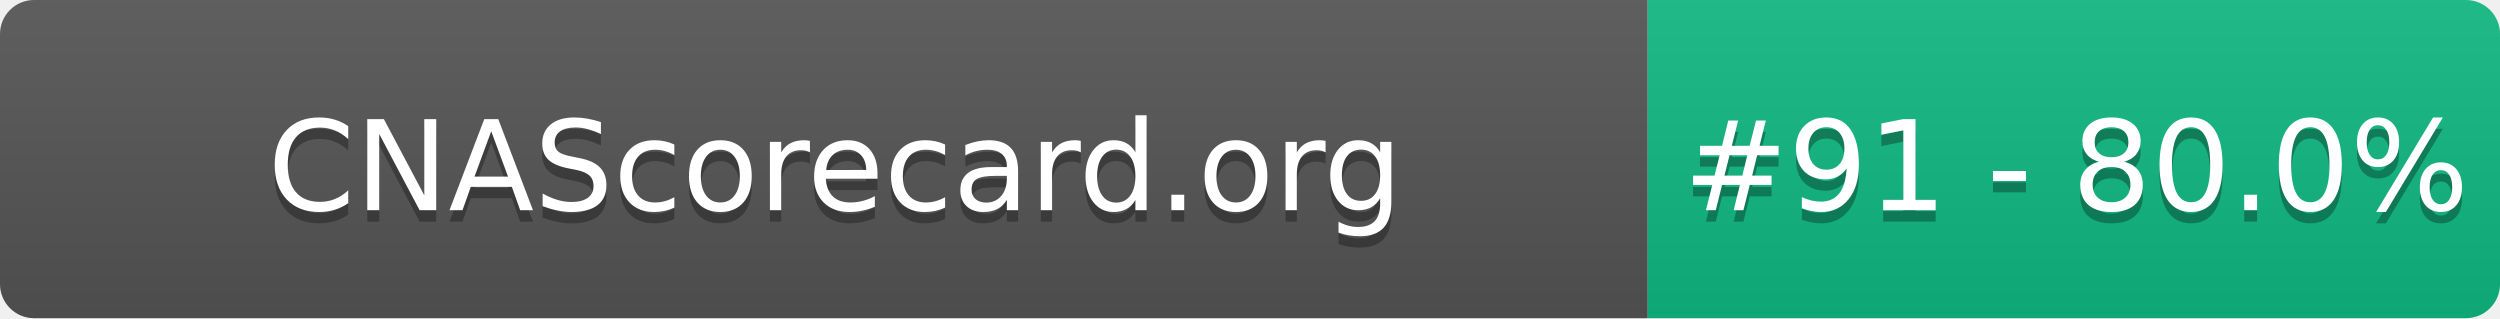
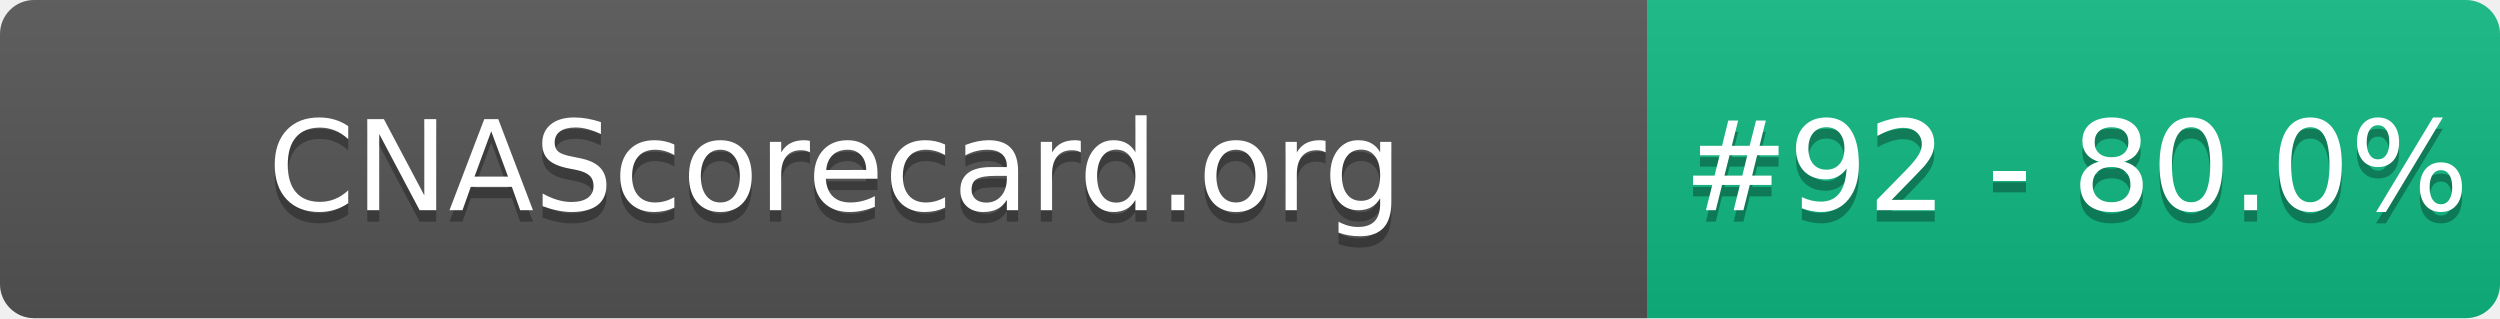
- <svg xmlns="http://www.w3.org/2000/svg" width="220" height="28" role="img" aria-label="CNAScorecard.org: #91 - 80.0%">
+ <svg xmlns="http://www.w3.org/2000/svg" width="220" height="28" role="img" aria-label="CNAScorecard.org: #92 - 80.0%">
  <linearGradient id="s" x2="0" y2="100%">
    <stop offset="0" stop-color="#bbb" stop-opacity=".1" />
    <stop offset="1" stop-opacity=".1" />
  </linearGradient>
  <clipPath id="r">
    <rect width="220" height="28" rx="3" fill="#fff" />
  </clipPath>
  <g clip-path="url(#r)">
    <rect width="145" height="28" fill="#555" />
    <rect x="145" width="75" height="28" fill="#10B981" />
    <rect width="220" height="28" fill="url(#s)" />
  </g>
  <g fill="#fff" text-anchor="middle" font-family="Verdana,Geneva,DejaVu Sans,sans-serif" text-rendering="geometricPrecision" font-size="110">
    <text aria-hidden="true" x="735" y="195" fill="#010101" fill-opacity=".3" transform="scale(.1)" textLength="1350">CNAScorecard.org</text>
    <text x="735" y="185" transform="scale(.1)" fill="#fff" textLength="1350">CNAScorecard.org</text>
-     <text aria-hidden="true" x="1827" y="195" fill="#010101" fill-opacity=".3" transform="scale(.1)" textLength="605">#91 - 80.0%</text>
-     <text x="1827" y="185" transform="scale(.1)" fill="#fff" textLength="605">#91 - 80.0%</text>
+     <text aria-hidden="true" x="1827" y="195" fill="#010101" fill-opacity=".3" transform="scale(.1)" textLength="605">#92 - 80.0%</text>
+     <text x="1827" y="185" transform="scale(.1)" fill="#fff" textLength="605">#92 - 80.0%</text>
  </g>
</svg>
